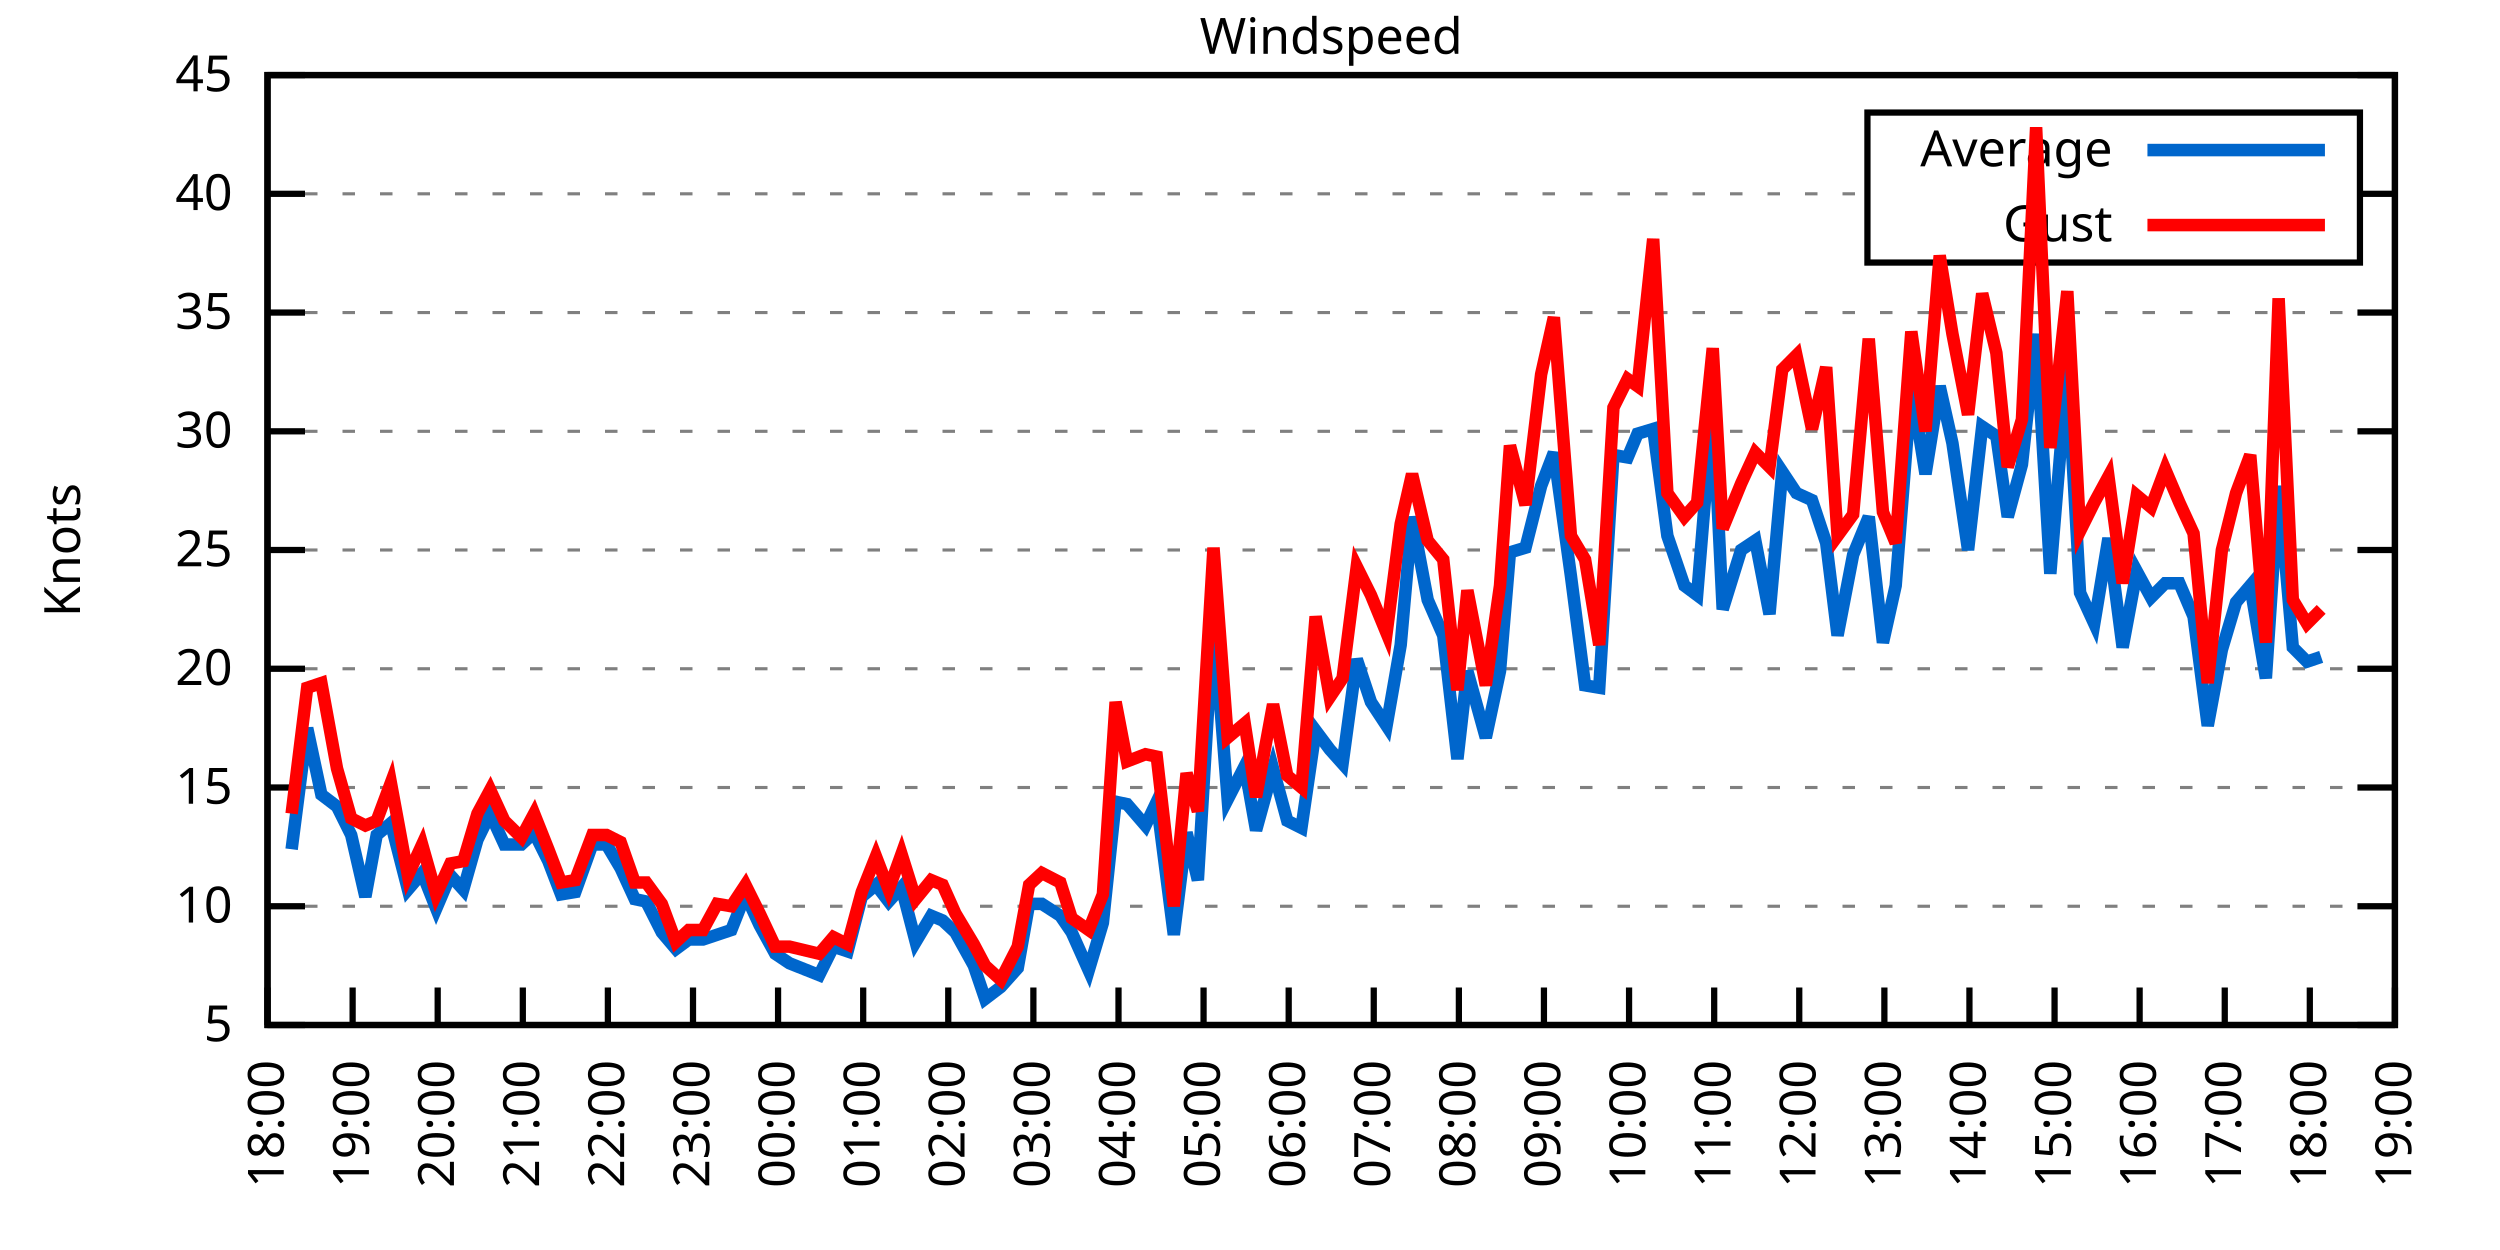
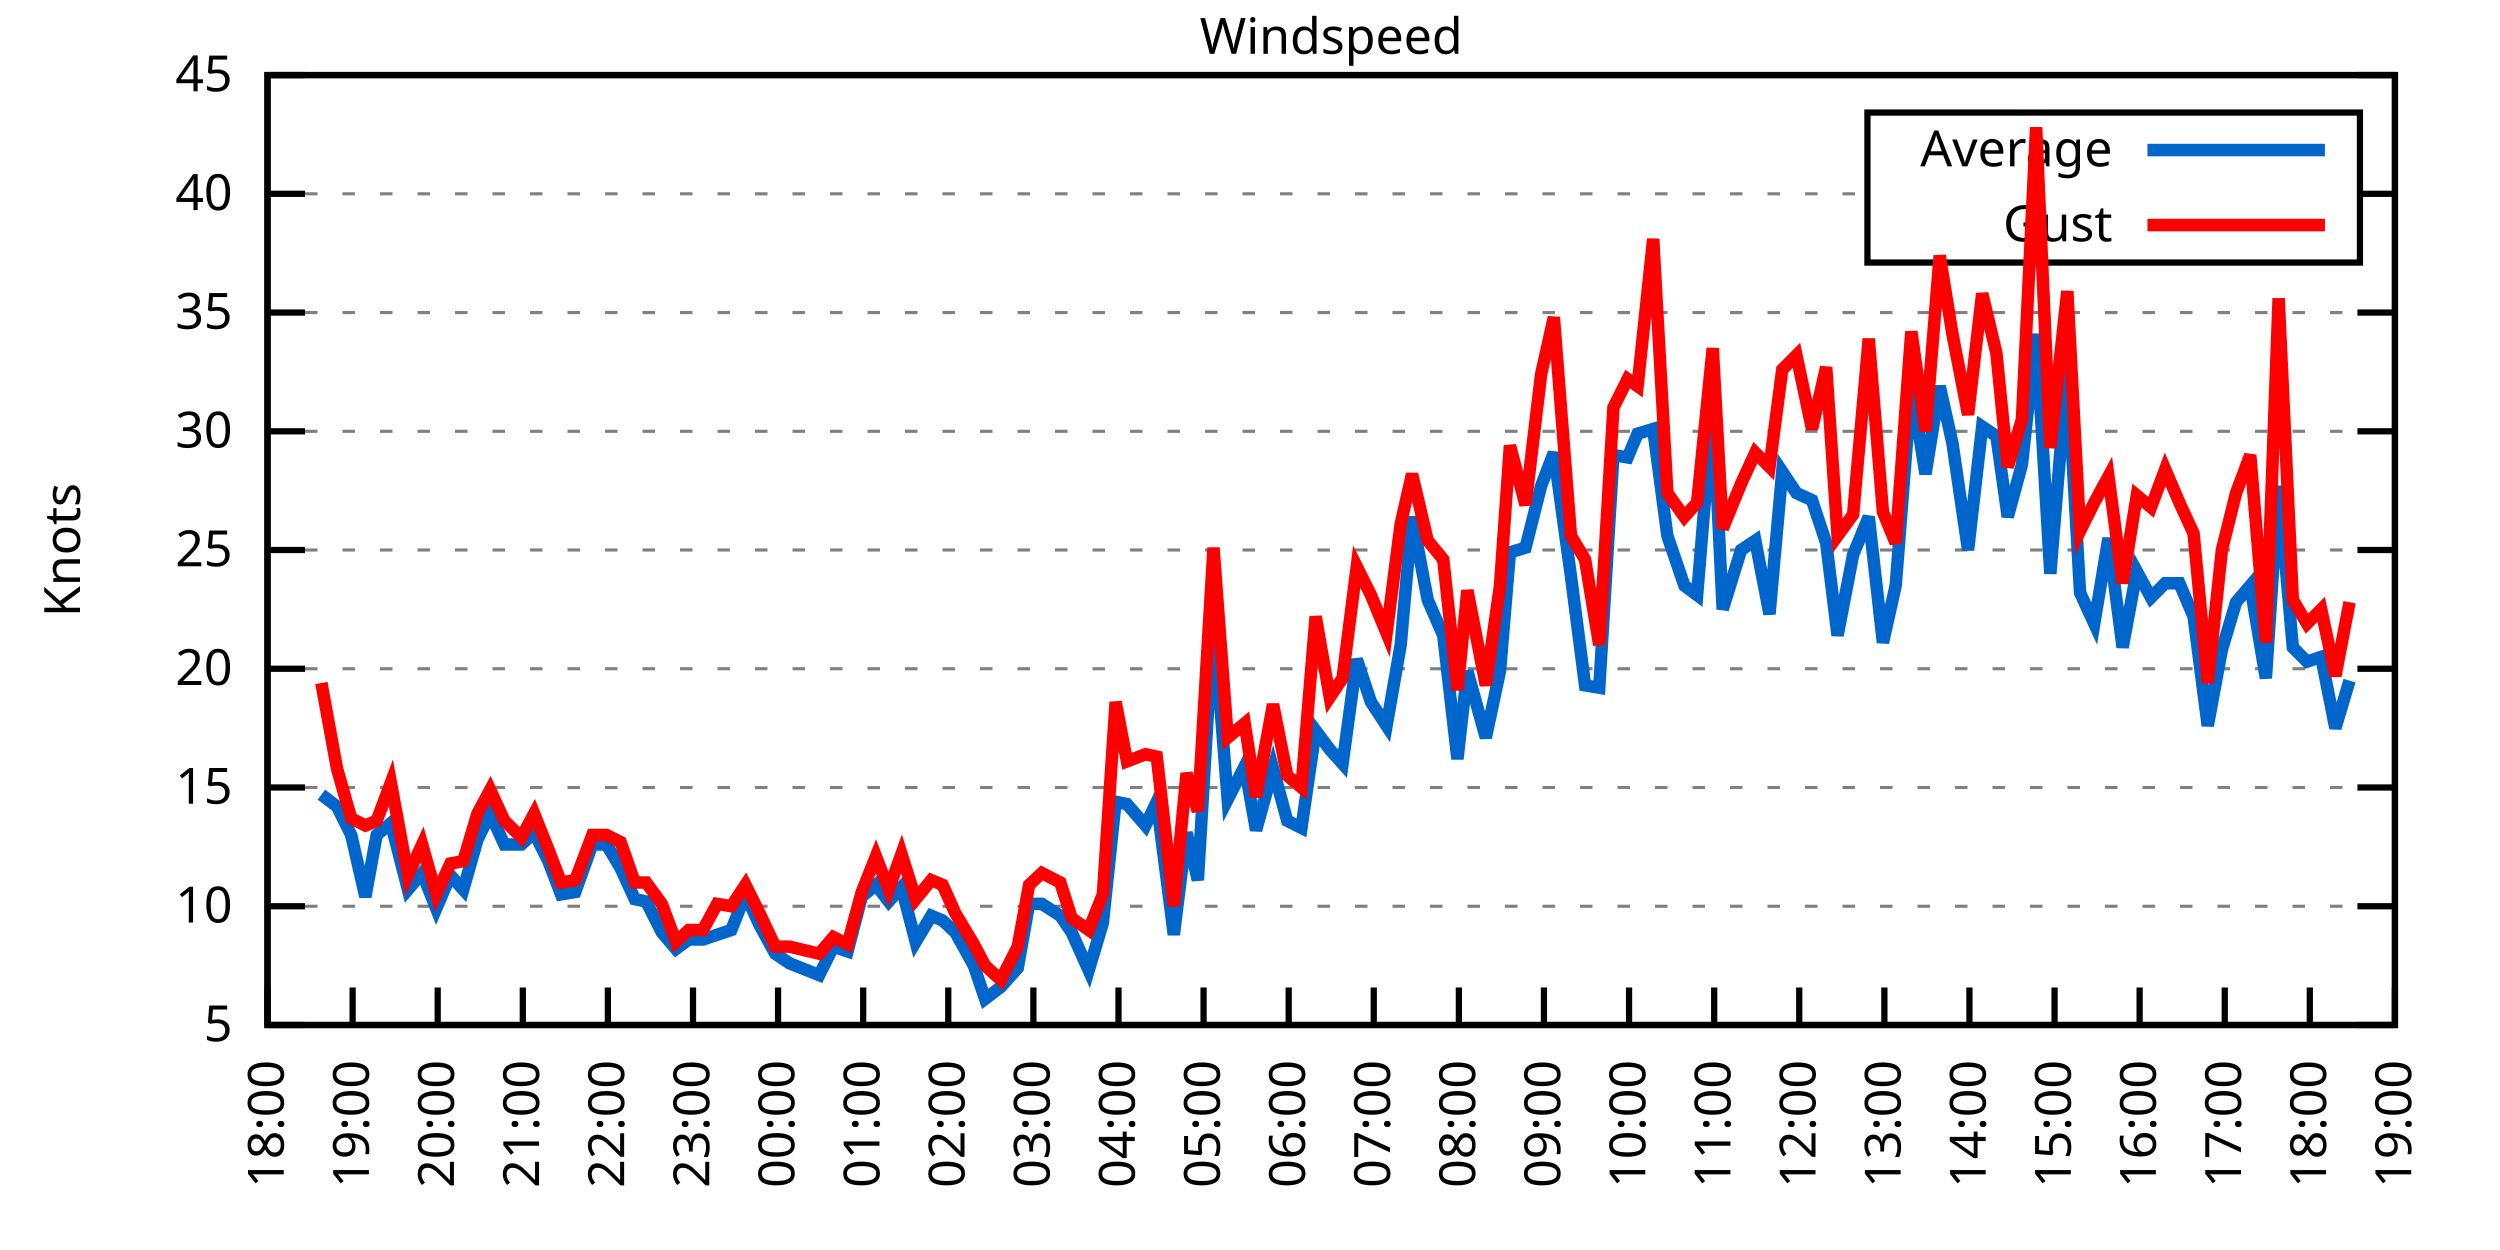
<svg xmlns="http://www.w3.org/2000/svg" xmlns:xlink="http://www.w3.org/1999/xlink" width="400" height="200" viewBox="0 0 400 200">
  <g id="gnuplot_canvas">
    <rect x="0" y="0" width="400" height="200" fill="none" />
    <defs>
      <circle id="gpDot" r="0.5" stroke-width="0.5" stroke="currentColor" />
      <path id="gpPt0" stroke-width="0.333" stroke="currentColor" d="M-1,0 h2 M0,-1 v2" />
      <path id="gpPt1" stroke-width="0.333" stroke="currentColor" d="M-1,-1 L1,1 M1,-1 L-1,1" />
      <path id="gpPt2" stroke-width="0.333" stroke="currentColor" d="M-1,0 L1,0 M0,-1 L0,1 M-1,-1 L1,1 M-1,1 L1,-1" />
      <rect id="gpPt3" stroke-width="0.333" stroke="currentColor" x="-1" y="-1" width="2" height="2" />
      <rect id="gpPt4" stroke-width="0.333" stroke="currentColor" fill="currentColor" x="-1" y="-1" width="2" height="2" />
      <circle id="gpPt5" stroke-width="0.333" stroke="currentColor" cx="0" cy="0" r="1" />
      <use xlink:href="#gpPt5" id="gpPt6" fill="currentColor" stroke="none" />
      <path id="gpPt7" stroke-width="0.333" stroke="currentColor" d="M0,-1.33 L-1.33,0.67 L1.33,0.67 z" />
      <use xlink:href="#gpPt7" id="gpPt8" fill="currentColor" stroke="none" />
      <use xlink:href="#gpPt7" id="gpPt9" stroke="currentColor" transform="rotate(180)" />
      <use xlink:href="#gpPt9" id="gpPt10" fill="currentColor" stroke="none" />
      <use xlink:href="#gpPt3" id="gpPt11" stroke="currentColor" transform="rotate(45)" />
      <use xlink:href="#gpPt11" id="gpPt12" fill="currentColor" stroke="none" />
      <path id="gpPt13" stroke-width="0.333" stroke="currentColor" d="M0,1.330 L1.265,0.411 L0.782,-1.067 L-0.782,-1.076 L-1.265,0.411 z" />
      <use xlink:href="#gpPt13" id="gpPt14" fill="currentColor" stroke="none" />
      <filter id="textbox" filterUnits="objectBoundingBox" x="0" y="0" height="1" width="1">
        <feFlood flood-color="white" flood-opacity="1" result="bgnd" />
        <feComposite in="SourceGraphic" in2="bgnd" operator="atop" />
      </filter>
      <filter id="greybox" filterUnits="objectBoundingBox" x="0" y="0" height="1" width="1">
        <feFlood flood-color="lightgrey" flood-opacity="1" result="grey" />
        <feComposite in="SourceGraphic" in2="grey" operator="atop" />
      </filter>
    </defs>
    <g fill="none" color="white" stroke="currentColor" stroke-width="1.00" stroke-linecap="butt" stroke-linejoin="miter">
</g>
    <g fill="none" color="black" stroke="currentColor" stroke-width="1.00" stroke-linecap="butt" stroke-linejoin="miter">
      <g stroke="none" shape-rendering="crispEdges">
        <polygon fill="rgb(255, 255, 255)" points="42.80,164.00 383.18,164.00 383.18,12.02 42.80,12.02 " />
      </g>
    </g>
    <g fill="none" color="black" stroke="currentColor" stroke-width="1.00" stroke-linecap="butt" stroke-linejoin="miter">
</g>
    <g fill="none" color="black" stroke="black" stroke-width="0.50" stroke-linecap="butt" stroke-linejoin="miter">
</g>
    <g fill="none" color="gray" stroke="currentColor" stroke-width="0.50" stroke-linecap="butt" stroke-linejoin="miter">
      <path stroke="gray" stroke-dasharray="2,4" class="gridline" d="M42.80,164.00 L383.19,164.00  " />
    </g>
    <g fill="none" color="gray" stroke="gray" stroke-width="1.00" stroke-linecap="butt" stroke-linejoin="miter">
</g>
    <g fill="none" color="black" stroke="currentColor" stroke-width="1.00" stroke-linecap="butt" stroke-linejoin="miter">
      <path stroke="black" d="M42.80,164.00 L48.80,164.00 M383.19,164.00 L377.19,164.00  " />
      <g transform="translate(37.20,166.60)" stroke="none" fill="black" font-family="Sans" font-size="8.00" text-anchor="end">
        <text>
          <tspan font-family="Sans"> 5</tspan>
        </text>
      </g>
    </g>
    <g fill="none" color="black" stroke="currentColor" stroke-width="1.00" stroke-linecap="butt" stroke-linejoin="miter">
</g>
    <g fill="none" color="black" stroke="black" stroke-width="0.50" stroke-linecap="butt" stroke-linejoin="miter">
</g>
    <g fill="none" color="gray" stroke="currentColor" stroke-width="0.50" stroke-linecap="butt" stroke-linejoin="miter">
      <path stroke="gray" stroke-dasharray="2,4" class="gridline" d="M42.80,145.00 L383.19,145.00  " />
    </g>
    <g fill="none" color="gray" stroke="gray" stroke-width="1.00" stroke-linecap="butt" stroke-linejoin="miter">
</g>
    <g fill="none" color="black" stroke="currentColor" stroke-width="1.00" stroke-linecap="butt" stroke-linejoin="miter">
      <path stroke="black" d="M42.80,145.00 L48.80,145.00 M383.19,145.00 L377.19,145.00  " />
      <g transform="translate(37.20,147.60)" stroke="none" fill="black" font-family="Sans" font-size="8.00" text-anchor="end">
        <text>
          <tspan font-family="Sans"> 10</tspan>
        </text>
      </g>
    </g>
    <g fill="none" color="black" stroke="currentColor" stroke-width="1.00" stroke-linecap="butt" stroke-linejoin="miter">
</g>
    <g fill="none" color="black" stroke="black" stroke-width="0.50" stroke-linecap="butt" stroke-linejoin="miter">
</g>
    <g fill="none" color="gray" stroke="currentColor" stroke-width="0.50" stroke-linecap="butt" stroke-linejoin="miter">
      <path stroke="gray" stroke-dasharray="2,4" class="gridline" d="M42.80,126.00 L383.19,126.00  " />
    </g>
    <g fill="none" color="gray" stroke="gray" stroke-width="1.00" stroke-linecap="butt" stroke-linejoin="miter">
</g>
    <g fill="none" color="black" stroke="currentColor" stroke-width="1.00" stroke-linecap="butt" stroke-linejoin="miter">
      <path stroke="black" d="M42.80,126.00 L48.80,126.00 M383.19,126.00 L377.19,126.00  " />
      <g transform="translate(37.20,128.60)" stroke="none" fill="black" font-family="Sans" font-size="8.00" text-anchor="end">
        <text>
          <tspan font-family="Sans"> 15</tspan>
        </text>
      </g>
    </g>
    <g fill="none" color="black" stroke="currentColor" stroke-width="1.00" stroke-linecap="butt" stroke-linejoin="miter">
</g>
    <g fill="none" color="black" stroke="black" stroke-width="0.50" stroke-linecap="butt" stroke-linejoin="miter">
</g>
    <g fill="none" color="gray" stroke="currentColor" stroke-width="0.50" stroke-linecap="butt" stroke-linejoin="miter">
      <path stroke="gray" stroke-dasharray="2,4" class="gridline" d="M42.80,107.00 L383.19,107.00  " />
    </g>
    <g fill="none" color="gray" stroke="gray" stroke-width="1.00" stroke-linecap="butt" stroke-linejoin="miter">
</g>
    <g fill="none" color="black" stroke="currentColor" stroke-width="1.00" stroke-linecap="butt" stroke-linejoin="miter">
      <path stroke="black" d="M42.80,107.00 L48.80,107.00 M383.19,107.00 L377.19,107.00  " />
      <g transform="translate(37.20,109.60)" stroke="none" fill="black" font-family="Sans" font-size="8.00" text-anchor="end">
        <text>
          <tspan font-family="Sans"> 20</tspan>
        </text>
      </g>
    </g>
    <g fill="none" color="black" stroke="currentColor" stroke-width="1.00" stroke-linecap="butt" stroke-linejoin="miter">
</g>
    <g fill="none" color="black" stroke="black" stroke-width="0.50" stroke-linecap="butt" stroke-linejoin="miter">
</g>
    <g fill="none" color="gray" stroke="currentColor" stroke-width="0.50" stroke-linecap="butt" stroke-linejoin="miter">
      <path stroke="gray" stroke-dasharray="2,4" class="gridline" d="M42.80,88.00 L383.19,88.00  " />
    </g>
    <g fill="none" color="gray" stroke="gray" stroke-width="1.00" stroke-linecap="butt" stroke-linejoin="miter">
</g>
    <g fill="none" color="black" stroke="currentColor" stroke-width="1.00" stroke-linecap="butt" stroke-linejoin="miter">
      <path stroke="black" d="M42.80,88.00 L48.80,88.00 M383.19,88.00 L377.19,88.00  " />
      <g transform="translate(37.20,90.60)" stroke="none" fill="black" font-family="Sans" font-size="8.00" text-anchor="end">
        <text>
          <tspan font-family="Sans"> 25</tspan>
        </text>
      </g>
    </g>
    <g fill="none" color="black" stroke="currentColor" stroke-width="1.00" stroke-linecap="butt" stroke-linejoin="miter">
</g>
    <g fill="none" color="black" stroke="black" stroke-width="0.50" stroke-linecap="butt" stroke-linejoin="miter">
</g>
    <g fill="none" color="gray" stroke="currentColor" stroke-width="0.50" stroke-linecap="butt" stroke-linejoin="miter">
      <path stroke="gray" stroke-dasharray="2,4" class="gridline" d="M42.80,69.01 L383.19,69.01  " />
    </g>
    <g fill="none" color="gray" stroke="gray" stroke-width="1.00" stroke-linecap="butt" stroke-linejoin="miter">
</g>
    <g fill="none" color="black" stroke="currentColor" stroke-width="1.00" stroke-linecap="butt" stroke-linejoin="miter">
      <path stroke="black" d="M42.80,69.01 L48.80,69.01 M383.19,69.01 L377.19,69.01  " />
      <g transform="translate(37.20,71.61)" stroke="none" fill="black" font-family="Sans" font-size="8.00" text-anchor="end">
        <text>
          <tspan font-family="Sans"> 30</tspan>
        </text>
      </g>
    </g>
    <g fill="none" color="black" stroke="currentColor" stroke-width="1.00" stroke-linecap="butt" stroke-linejoin="miter">
</g>
    <g fill="none" color="black" stroke="black" stroke-width="0.50" stroke-linecap="butt" stroke-linejoin="miter">
</g>
    <g fill="none" color="gray" stroke="currentColor" stroke-width="0.50" stroke-linecap="butt" stroke-linejoin="miter">
      <path stroke="gray" stroke-dasharray="2,4" class="gridline" d="M42.80,50.01 L383.19,50.01  " />
    </g>
    <g fill="none" color="gray" stroke="gray" stroke-width="1.00" stroke-linecap="butt" stroke-linejoin="miter">
</g>
    <g fill="none" color="black" stroke="currentColor" stroke-width="1.00" stroke-linecap="butt" stroke-linejoin="miter">
      <path stroke="black" d="M42.80,50.01 L48.80,50.01 M383.19,50.01 L377.19,50.01  " />
      <g transform="translate(37.20,52.61)" stroke="none" fill="black" font-family="Sans" font-size="8.00" text-anchor="end">
        <text>
          <tspan font-family="Sans"> 35</tspan>
        </text>
      </g>
    </g>
    <g fill="none" color="black" stroke="currentColor" stroke-width="1.00" stroke-linecap="butt" stroke-linejoin="miter">
</g>
    <g fill="none" color="black" stroke="black" stroke-width="0.50" stroke-linecap="butt" stroke-linejoin="miter">
</g>
    <g fill="none" color="gray" stroke="currentColor" stroke-width="0.50" stroke-linecap="butt" stroke-linejoin="miter">
      <path stroke="gray" stroke-dasharray="2,4" class="gridline" d="M42.80,31.01 L298.79,31.01 M377.59,31.01 L383.19,31.01  " />
    </g>
    <g fill="none" color="gray" stroke="gray" stroke-width="1.00" stroke-linecap="butt" stroke-linejoin="miter">
</g>
    <g fill="none" color="black" stroke="currentColor" stroke-width="1.00" stroke-linecap="butt" stroke-linejoin="miter">
      <path stroke="black" d="M42.80,31.01 L48.80,31.01 M383.19,31.01 L377.19,31.01  " />
      <g transform="translate(37.20,33.61)" stroke="none" fill="black" font-family="Sans" font-size="8.00" text-anchor="end">
        <text>
          <tspan font-family="Sans"> 40</tspan>
        </text>
      </g>
    </g>
    <g fill="none" color="black" stroke="currentColor" stroke-width="1.00" stroke-linecap="butt" stroke-linejoin="miter">
</g>
    <g fill="none" color="black" stroke="black" stroke-width="0.50" stroke-linecap="butt" stroke-linejoin="miter">
</g>
    <g fill="none" color="gray" stroke="currentColor" stroke-width="0.50" stroke-linecap="butt" stroke-linejoin="miter">
      <path stroke="gray" stroke-dasharray="2,4" class="gridline" d="M42.80,12.01 L383.19,12.01  " />
    </g>
    <g fill="none" color="gray" stroke="gray" stroke-width="1.00" stroke-linecap="butt" stroke-linejoin="miter">
</g>
    <g fill="none" color="black" stroke="currentColor" stroke-width="1.00" stroke-linecap="butt" stroke-linejoin="miter">
      <path stroke="black" d="M42.80,12.01 L48.80,12.01 M383.19,12.01 L377.19,12.01  " />
      <g transform="translate(37.20,14.61)" stroke="none" fill="black" font-family="Sans" font-size="8.00" text-anchor="end">
        <text>
          <tspan font-family="Sans"> 45</tspan>
        </text>
      </g>
    </g>
    <g fill="none" color="black" stroke="currentColor" stroke-width="1.00" stroke-linecap="butt" stroke-linejoin="miter">
      <path stroke="black" d="M42.80,164.00 L42.80,158.00  " />
      <g transform="translate(45.40,169.60) rotate(270.00)" stroke="none" fill="black" font-family="Sans" font-size="8.00" text-anchor="end">
        <text>
          <tspan font-family="Sans">18:00</tspan>
        </text>
      </g>
    </g>
    <g fill="none" color="black" stroke="currentColor" stroke-width="1.00" stroke-linecap="butt" stroke-linejoin="miter">
      <path stroke="black" d="M56.42,164.00 L56.42,158.00  " />
      <g transform="translate(59.02,169.60) rotate(270.00)" stroke="none" fill="black" font-family="Sans" font-size="8.00" text-anchor="end">
        <text>
          <tspan font-family="Sans">19:00</tspan>
        </text>
      </g>
    </g>
    <g fill="none" color="black" stroke="currentColor" stroke-width="1.00" stroke-linecap="butt" stroke-linejoin="miter">
      <path stroke="black" d="M70.03,164.00 L70.03,158.00  " />
      <g transform="translate(72.63,169.60) rotate(270.00)" stroke="none" fill="black" font-family="Sans" font-size="8.00" text-anchor="end">
        <text>
          <tspan font-family="Sans">20:00</tspan>
        </text>
      </g>
    </g>
    <g fill="none" color="black" stroke="currentColor" stroke-width="1.00" stroke-linecap="butt" stroke-linejoin="miter">
      <path stroke="black" d="M83.65,164.00 L83.65,158.00  " />
      <g transform="translate(86.25,169.60) rotate(270.00)" stroke="none" fill="black" font-family="Sans" font-size="8.00" text-anchor="end">
        <text>
          <tspan font-family="Sans">21:00</tspan>
        </text>
      </g>
    </g>
    <g fill="none" color="black" stroke="currentColor" stroke-width="1.00" stroke-linecap="butt" stroke-linejoin="miter">
      <path stroke="black" d="M97.26,164.00 L97.26,158.00  " />
      <g transform="translate(99.86,169.60) rotate(270.00)" stroke="none" fill="black" font-family="Sans" font-size="8.00" text-anchor="end">
        <text>
          <tspan font-family="Sans">22:00</tspan>
        </text>
      </g>
    </g>
    <g fill="none" color="black" stroke="currentColor" stroke-width="1.00" stroke-linecap="butt" stroke-linejoin="miter">
      <path stroke="black" d="M110.88,164.00 L110.88,158.00  " />
      <g transform="translate(113.48,169.60) rotate(270.00)" stroke="none" fill="black" font-family="Sans" font-size="8.00" text-anchor="end">
        <text>
          <tspan font-family="Sans">23:00</tspan>
        </text>
      </g>
    </g>
    <g fill="none" color="black" stroke="currentColor" stroke-width="1.00" stroke-linecap="butt" stroke-linejoin="miter">
      <path stroke="black" d="M124.49,164.00 L124.49,158.00  " />
      <g transform="translate(127.09,169.60) rotate(270.00)" stroke="none" fill="black" font-family="Sans" font-size="8.00" text-anchor="end">
        <text>
          <tspan font-family="Sans">00:00</tspan>
        </text>
      </g>
    </g>
    <g fill="none" color="black" stroke="currentColor" stroke-width="1.00" stroke-linecap="butt" stroke-linejoin="miter">
      <path stroke="black" d="M138.11,164.00 L138.11,158.00  " />
      <g transform="translate(140.71,169.60) rotate(270.00)" stroke="none" fill="black" font-family="Sans" font-size="8.00" text-anchor="end">
        <text>
          <tspan font-family="Sans">01:00</tspan>
        </text>
      </g>
    </g>
    <g fill="none" color="black" stroke="currentColor" stroke-width="1.00" stroke-linecap="butt" stroke-linejoin="miter">
      <path stroke="black" d="M151.72,164.00 L151.72,158.00  " />
      <g transform="translate(154.32,169.60) rotate(270.00)" stroke="none" fill="black" font-family="Sans" font-size="8.00" text-anchor="end">
        <text>
          <tspan font-family="Sans">02:00</tspan>
        </text>
      </g>
    </g>
    <g fill="none" color="black" stroke="currentColor" stroke-width="1.00" stroke-linecap="butt" stroke-linejoin="miter">
      <path stroke="black" d="M165.34,164.00 L165.34,158.00  " />
      <g transform="translate(167.94,169.60) rotate(270.00)" stroke="none" fill="black" font-family="Sans" font-size="8.00" text-anchor="end">
        <text>
          <tspan font-family="Sans">03:00</tspan>
        </text>
      </g>
    </g>
    <g fill="none" color="black" stroke="currentColor" stroke-width="1.00" stroke-linecap="butt" stroke-linejoin="miter">
      <path stroke="black" d="M178.96,164.00 L178.96,158.00  " />
      <g transform="translate(181.56,169.60) rotate(270.00)" stroke="none" fill="black" font-family="Sans" font-size="8.00" text-anchor="end">
        <text>
          <tspan font-family="Sans">04:00</tspan>
        </text>
      </g>
    </g>
    <g fill="none" color="black" stroke="currentColor" stroke-width="1.00" stroke-linecap="butt" stroke-linejoin="miter">
      <path stroke="black" d="M192.57,164.00 L192.57,158.00  " />
      <g transform="translate(195.17,169.60) rotate(270.00)" stroke="none" fill="black" font-family="Sans" font-size="8.00" text-anchor="end">
        <text>
          <tspan font-family="Sans">05:00</tspan>
        </text>
      </g>
    </g>
    <g fill="none" color="black" stroke="currentColor" stroke-width="1.00" stroke-linecap="butt" stroke-linejoin="miter">
      <path stroke="black" d="M206.19,164.00 L206.19,158.00  " />
      <g transform="translate(208.79,169.60) rotate(270.00)" stroke="none" fill="black" font-family="Sans" font-size="8.00" text-anchor="end">
        <text>
          <tspan font-family="Sans">06:00</tspan>
        </text>
      </g>
    </g>
    <g fill="none" color="black" stroke="currentColor" stroke-width="1.00" stroke-linecap="butt" stroke-linejoin="miter">
      <path stroke="black" d="M219.80,164.00 L219.80,158.00  " />
      <g transform="translate(222.40,169.60) rotate(270.00)" stroke="none" fill="black" font-family="Sans" font-size="8.00" text-anchor="end">
        <text>
          <tspan font-family="Sans">07:00</tspan>
        </text>
      </g>
    </g>
    <g fill="none" color="black" stroke="currentColor" stroke-width="1.00" stroke-linecap="butt" stroke-linejoin="miter">
      <path stroke="black" d="M233.42,164.00 L233.42,158.00  " />
      <g transform="translate(236.02,169.60) rotate(270.00)" stroke="none" fill="black" font-family="Sans" font-size="8.00" text-anchor="end">
        <text>
          <tspan font-family="Sans">08:00</tspan>
        </text>
      </g>
    </g>
    <g fill="none" color="black" stroke="currentColor" stroke-width="1.00" stroke-linecap="butt" stroke-linejoin="miter">
      <path stroke="black" d="M247.03,164.00 L247.03,158.00  " />
      <g transform="translate(249.63,169.60) rotate(270.00)" stroke="none" fill="black" font-family="Sans" font-size="8.00" text-anchor="end">
        <text>
          <tspan font-family="Sans">09:00</tspan>
        </text>
      </g>
    </g>
    <g fill="none" color="black" stroke="currentColor" stroke-width="1.00" stroke-linecap="butt" stroke-linejoin="miter">
      <path stroke="black" d="M260.65,164.00 L260.65,158.00  " />
      <g transform="translate(263.25,169.60) rotate(270.00)" stroke="none" fill="black" font-family="Sans" font-size="8.00" text-anchor="end">
        <text>
          <tspan font-family="Sans">10:00</tspan>
        </text>
      </g>
    </g>
    <g fill="none" color="black" stroke="currentColor" stroke-width="1.00" stroke-linecap="butt" stroke-linejoin="miter">
      <path stroke="black" d="M274.27,164.00 L274.27,158.00  " />
      <g transform="translate(276.87,169.60) rotate(270.00)" stroke="none" fill="black" font-family="Sans" font-size="8.00" text-anchor="end">
        <text>
          <tspan font-family="Sans">11:00</tspan>
        </text>
      </g>
    </g>
    <g fill="none" color="black" stroke="currentColor" stroke-width="1.00" stroke-linecap="butt" stroke-linejoin="miter">
      <path stroke="black" d="M287.88,164.00 L287.88,158.00  " />
      <g transform="translate(290.48,169.60) rotate(270.00)" stroke="none" fill="black" font-family="Sans" font-size="8.00" text-anchor="end">
        <text>
          <tspan font-family="Sans">12:00</tspan>
        </text>
      </g>
    </g>
    <g fill="none" color="black" stroke="currentColor" stroke-width="1.00" stroke-linecap="butt" stroke-linejoin="miter">
      <path stroke="black" d="M301.50,164.00 L301.50,158.00  " />
      <g transform="translate(304.10,169.60) rotate(270.00)" stroke="none" fill="black" font-family="Sans" font-size="8.00" text-anchor="end">
        <text>
          <tspan font-family="Sans">13:00</tspan>
        </text>
      </g>
    </g>
    <g fill="none" color="black" stroke="currentColor" stroke-width="1.00" stroke-linecap="butt" stroke-linejoin="miter">
      <path stroke="black" d="M315.11,164.00 L315.11,158.00  " />
      <g transform="translate(317.71,169.60) rotate(270.00)" stroke="none" fill="black" font-family="Sans" font-size="8.00" text-anchor="end">
        <text>
          <tspan font-family="Sans">14:00</tspan>
        </text>
      </g>
    </g>
    <g fill="none" color="black" stroke="currentColor" stroke-width="1.00" stroke-linecap="butt" stroke-linejoin="miter">
      <path stroke="black" d="M328.73,164.00 L328.73,158.00  " />
      <g transform="translate(331.33,169.60) rotate(270.00)" stroke="none" fill="black" font-family="Sans" font-size="8.00" text-anchor="end">
        <text>
          <tspan font-family="Sans">15:00</tspan>
        </text>
      </g>
    </g>
    <g fill="none" color="black" stroke="currentColor" stroke-width="1.00" stroke-linecap="butt" stroke-linejoin="miter">
      <path stroke="black" d="M342.34,164.00 L342.34,158.00  " />
      <g transform="translate(344.94,169.60) rotate(270.00)" stroke="none" fill="black" font-family="Sans" font-size="8.00" text-anchor="end">
        <text>
          <tspan font-family="Sans">16:00</tspan>
        </text>
      </g>
    </g>
    <g fill="none" color="black" stroke="currentColor" stroke-width="1.00" stroke-linecap="butt" stroke-linejoin="miter">
      <path stroke="black" d="M355.96,164.00 L355.96,158.00  " />
      <g transform="translate(358.56,169.60) rotate(270.00)" stroke="none" fill="black" font-family="Sans" font-size="8.00" text-anchor="end">
        <text>
          <tspan font-family="Sans">17:00</tspan>
        </text>
      </g>
    </g>
    <g fill="none" color="black" stroke="currentColor" stroke-width="1.00" stroke-linecap="butt" stroke-linejoin="miter">
      <path stroke="black" d="M369.57,164.00 L369.57,158.00  " />
      <g transform="translate(372.17,169.60) rotate(270.00)" stroke="none" fill="black" font-family="Sans" font-size="8.00" text-anchor="end">
        <text>
          <tspan font-family="Sans">18:00</tspan>
        </text>
      </g>
    </g>
    <g fill="none" color="black" stroke="currentColor" stroke-width="1.00" stroke-linecap="butt" stroke-linejoin="miter">
      <path stroke="black" d="M383.19,164.00 L383.19,158.00  " />
      <g transform="translate(385.79,169.60) rotate(270.00)" stroke="none" fill="black" font-family="Sans" font-size="8.00" text-anchor="end">
        <text>
          <tspan font-family="Sans">19:00</tspan>
        </text>
      </g>
    </g>
    <g fill="none" color="black" stroke="currentColor" stroke-width="1.00" stroke-linecap="butt" stroke-linejoin="miter">
</g>
    <g fill="none" color="black" stroke="currentColor" stroke-width="1.00" stroke-linecap="butt" stroke-linejoin="miter">
      <path stroke="black" d="M42.80,12.01 L42.80,164.00 L383.19,164.00 L383.19,12.01 L42.80,12.01 Z  " />
    </g>
    <g fill="none" color="black" stroke="currentColor" stroke-width="1.00" stroke-linecap="butt" stroke-linejoin="miter">
</g>
    <g fill="none" color="black" stroke="currentColor" stroke-width="1.00" stroke-linecap="butt" stroke-linejoin="miter">
      <path stroke="black" d="M298.79,42.01 L298.79,18.01 L377.59,18.01 L377.59,42.01 L298.79,42.01 Z  " />
    </g>
    <g id="Windspeed_plot_1">
      <g fill="none" color="white" stroke="black" stroke-width="2.00" stroke-linecap="butt" stroke-linejoin="miter">
</g>
      <g fill="none" color="black" stroke="currentColor" stroke-width="2.00" stroke-linecap="butt" stroke-linejoin="miter">
        <g transform="translate(337.99,26.61)" stroke="none" fill="black" font-family="Sans" font-size="8.00" text-anchor="end">
          <text>
            <tspan font-family="Sans">Average</tspan>
          </text>
        </g>
      </g>
      <g fill="none" color="black" stroke="currentColor" stroke-width="2.00" stroke-linecap="butt" stroke-linejoin="miter">
-         <path stroke="rgb(  0, 102, 204)" d="M343.59,24.01 L371.99,24.01 M46.66,135.88 L49.15,116.50 L51.42,127.14 L53.92,129.04 L56.19,133.60 L58.46,143.48   L60.27,133.60 L62.54,131.70 L65.27,142.34 L67.54,139.68 L69.80,145.38 L72.07,140.06 L74.12,142.34 L76.39,134.36   L78.43,130.18 L80.70,135.12 L83.42,135.12 L85.46,133.22 L87.73,137.78 L89.77,143.10 L92.04,142.72 L94.77,135.12   L97.04,135.12 L99.30,138.92 L101.57,143.86 L103.39,144.24 L105.89,149.18 L108.15,151.84 L110.20,150.32 L112.47,150.32   L114.74,149.56 L117.01,148.80 L119.27,143.10 L121.54,148.04 L124.04,152.60 L126.31,154.12 L131.07,156.02 L133.34,151.46   L135.61,152.22 L137.88,143.48 L140.15,141.58 L142.19,144.24 L144.24,141.96 L146.51,150.70 L149.00,146.52 L150.82,147.28   L152.86,149.18 L155.81,154.50 L157.62,159.82 L160.12,157.92 L162.84,154.88 L164.66,144.62 L166.70,144.62 L169.65,146.52   L171.47,149.18 L174.19,155.26 L176.46,147.66 L178.50,128.28 L180.32,128.66 L183.27,132.08 L185.08,128.28 L187.81,149.56   L189.85,133.22 L191.66,140.82 L194.16,99.02 L196.43,127.90 L199.15,122.58 L200.97,132.84 L203.69,122.96 L205.96,131.32   L208.23,132.46 L210.50,116.88 L212.77,119.92 L214.81,122.20 L217.08,105.48 L219.35,112.32 L221.85,116.12 L224.11,103.20   L225.93,82.69 L228.43,95.98 L230.92,101.68 L233.19,121.44 L234.78,107.38 L237.73,118.02 L240.00,107.38 L241.59,88.38   L244.08,87.63 L246.58,77.75 L248.62,72.43 L251.35,92.18 L253.61,109.66 L255.88,110.04 L258.15,72.81 L260.42,73.19   L262.01,69.39 L264.51,68.63 L266.78,85.73 L269.50,93.70 L271.54,95.22 L274.04,64.83 L275.63,97.50 L278.58,88.00   L280.85,86.49 L283.12,98.26 L285.16,75.47 L287.43,78.89 L289.92,80.03 L292.19,86.87 L294.01,101.68 L296.50,88.76   L299.00,82.69 L301.27,102.82 L303.31,93.70 L305.81,61.79 L308.08,75.85 L310.35,61.79 L312.39,70.91 L314.89,88.00   L317.15,68.25 L319.42,69.77 L321.24,82.69 L323.51,74.33 L325.78,53.43 L328.05,91.80 L330.77,58.75 L332.81,94.84   L335.08,99.78 L337.35,86.11 L339.62,103.58 L341.89,91.42 L344.16,95.60 L346.43,93.32 L348.70,93.32 L350.97,98.64   L353.24,116.12 L355.50,103.96 L357.77,96.36 L360.04,93.70 L362.54,108.52 L364.58,77.75 L366.85,103.58 L369.12,105.86   L371.39,105.10  " />
+         <path stroke="rgb(  0, 102, 204)" d="M343.59,24.01 L371.99,24.01 M51.42,127.14 L53.92,129.04 L56.19,133.60 L58.46,143.48 L60.27,133.60 L62.54,131.70   L65.27,142.34 L67.54,139.68 L69.80,145.38 L72.07,140.06 L74.12,142.34 L76.39,134.36 L78.43,130.18 L80.70,135.12   L83.42,135.12 L85.46,133.22 L87.73,137.78 L89.77,143.10 L92.04,142.72 L94.77,135.12 L97.04,135.12 L99.30,138.92   L101.57,143.86 L103.39,144.24 L105.89,149.18 L108.15,151.84 L110.20,150.32 L112.47,150.32 L114.74,149.56 L117.01,148.80   L119.27,143.10 L121.54,148.04 L124.04,152.60 L126.31,154.12 L131.07,156.02 L133.34,151.46 L135.61,152.22 L137.88,143.48   L140.15,141.58 L142.19,144.24 L144.24,141.96 L146.51,150.70 L149.00,146.52 L150.82,147.28 L152.86,149.18 L155.81,154.50   L157.62,159.82 L160.12,157.92 L162.84,154.88 L164.66,144.62 L166.70,144.62 L169.65,146.52 L171.47,149.18 L174.19,155.26   L176.46,147.66 L178.50,128.28 L180.32,128.66 L183.27,132.08 L185.08,128.28 L187.81,149.56 L189.85,133.22 L191.66,140.82   L194.16,99.02 L196.43,127.90 L199.15,122.58 L200.97,132.84 L203.69,122.96 L205.96,131.32 L208.23,132.46 L210.50,116.88   L212.77,119.92 L214.81,122.20 L217.08,105.48 L219.35,112.32 L221.85,116.12 L224.11,103.20 L225.93,82.69 L228.43,95.98   L230.92,101.68 L233.19,121.44 L234.78,107.38 L237.73,118.02 L240.00,107.38 L241.59,88.38 L244.08,87.63 L246.58,77.75   L248.62,72.43 L251.35,92.18 L253.61,109.66 L255.88,110.04 L258.15,72.81 L260.42,73.19 L262.01,69.39 L264.51,68.63   L266.78,85.73 L269.50,93.70 L271.54,95.22 L274.04,64.83 L275.63,97.50 L278.58,88.00 L280.85,86.49 L283.12,98.26   L285.16,75.47 L287.43,78.89 L289.92,80.03 L292.19,86.87 L294.01,101.68 L296.50,88.76 L299.00,82.69 L301.27,102.82   L303.31,93.70 L305.81,61.79 L308.08,75.85 L310.35,61.79 L312.39,70.91 L314.89,88.00 L317.15,68.25 L319.42,69.77   L321.24,82.69 L323.51,74.33 L325.78,53.43 L328.05,91.80 L330.77,58.75 L332.81,94.84 L335.08,99.78 L337.35,86.11   L339.62,103.58 L341.89,91.42 L344.16,95.60 L346.43,93.32 L348.70,93.32 L350.97,98.64 L353.24,116.12 L355.50,103.96   L357.77,96.36 L360.04,93.70 L362.54,108.52 L364.58,77.75 L366.85,103.58 L369.12,105.86 L371.39,105.10 L373.66,116.50   L375.93,108.90  " />
      </g>
    </g>
    <g id="Windspeed_plot_2">
      <g fill="none" color="black" stroke="currentColor" stroke-width="2.00" stroke-linecap="butt" stroke-linejoin="miter">
        <g transform="translate(337.99,38.61)" stroke="none" fill="black" font-family="Sans" font-size="8.00" text-anchor="end">
          <text>
            <tspan font-family="Sans">Gust</tspan>
          </text>
        </g>
      </g>
      <g fill="none" color="black" stroke="currentColor" stroke-width="2.00" stroke-linecap="butt" stroke-linejoin="miter">
-         <path stroke="rgb(255,   0,   0)" d="M343.59,36.01 L371.99,36.01 M46.66,130.18 L49.15,110.04 L51.42,109.28 L53.92,122.96 L56.19,130.94 L58.46,132.08   L60.27,131.32 L62.54,125.24 L65.27,140.06 L67.54,135.12 L69.80,143.10 L72.07,138.16 L74.12,137.78 L76.39,130.18   L78.43,126.38 L80.70,131.32 L83.42,133.98 L85.46,130.18 L87.73,135.88 L89.77,141.20 L92.04,140.82 L94.77,133.60   L97.04,133.60 L99.30,134.74 L101.57,141.20 L103.39,141.20 L105.89,144.62 L108.15,150.70 L110.20,148.80 L112.47,148.80   L114.74,144.62 L117.01,145.00 L119.27,141.58 L121.54,146.14 L124.04,151.46 L126.31,151.46 L131.07,152.60 L133.34,149.94   L135.61,151.08 L137.88,142.72 L140.15,137.02 L142.19,142.34 L144.24,136.64 L146.51,143.86 L149.00,140.82 L150.82,141.58   L152.86,146.14 L155.81,151.08 L157.62,154.50 L160.12,156.78 L162.84,151.46 L164.66,141.58 L166.70,139.68 L169.65,141.20   L171.47,146.90 L174.19,148.80 L176.46,143.10 L178.50,112.32 L180.32,121.82 L183.27,120.68 L185.08,121.06 L187.81,145.00   L189.85,123.72 L191.66,129.80 L194.16,87.63 L196.43,118.02 L199.15,115.74 L200.97,127.52 L203.69,112.70 L205.96,124.10   L208.23,126.00 L210.50,98.64 L212.77,111.56 L214.81,108.52 L217.08,90.66 L219.35,95.22 L221.85,101.30 L224.11,83.83   L225.93,75.85 L228.43,86.49 L230.92,89.52 L233.19,110.42 L234.78,94.46 L237.73,109.66 L240.00,93.70 L241.59,71.29   L244.08,80.79 L246.58,59.89 L248.62,50.77 L251.35,85.73 L253.61,89.52 L255.88,103.20 L258.15,65.21 L260.42,60.65   L262.01,61.79 L264.51,38.23 L266.78,78.89 L269.50,82.69 L271.54,80.41 L274.04,55.71 L275.63,84.59 L278.58,77.37   L280.85,72.43 L283.12,74.71 L285.16,59.13 L287.43,56.85 L289.92,68.63 L292.19,58.75 L294.01,85.73 L296.50,82.31   L299.00,54.19 L301.27,81.93 L303.31,86.87 L305.81,53.05 L308.08,69.01 L310.35,40.89 L312.39,53.43 L314.89,66.35   L317.15,46.97 L319.42,56.47 L321.24,74.71 L323.51,67.11 L325.78,20.37 L328.05,71.67 L330.77,46.59 L332.81,84.97   L335.08,80.41 L337.35,76.23 L339.62,93.32 L341.89,79.27 L344.16,81.17 L346.43,75.09 L348.70,80.41 L350.97,85.35   L353.24,109.28 L355.50,88.00 L357.77,78.89 L360.04,72.81 L362.54,102.82 L364.58,47.73 L366.85,95.98 L369.12,99.78   L371.39,97.50  " />
+         <path stroke="rgb(255,   0,   0)" d="M343.59,36.01 L371.99,36.01 M51.42,109.28 L53.92,122.96 L56.19,130.94 L58.46,132.08 L60.27,131.32 L62.54,125.24   L65.27,140.06 L67.54,135.12 L69.80,143.10 L72.07,138.16 L74.12,137.78 L76.39,130.18 L78.43,126.38 L80.70,131.32   L83.42,133.98 L85.46,130.18 L87.73,135.88 L89.77,141.20 L92.04,140.82 L94.77,133.60 L97.04,133.60 L99.30,134.74   L101.57,141.20 L103.39,141.20 L105.89,144.62 L108.15,150.70 L110.20,148.80 L112.47,148.80 L114.74,144.62 L117.01,145.00   L119.27,141.58 L121.54,146.14 L124.04,151.46 L126.31,151.46 L131.07,152.60 L133.34,149.94 L135.61,151.08 L137.88,142.72   L140.15,137.02 L142.19,142.34 L144.24,136.64 L146.51,143.86 L149.00,140.82 L150.82,141.58 L152.86,146.14 L155.81,151.08   L157.62,154.50 L160.12,156.78 L162.84,151.46 L164.66,141.58 L166.70,139.68 L169.65,141.20 L171.47,146.90 L174.19,148.80   L176.46,143.10 L178.50,112.32 L180.32,121.82 L183.27,120.68 L185.08,121.06 L187.81,145.00 L189.85,123.72 L191.66,129.80   L194.16,87.63 L196.43,118.02 L199.15,115.74 L200.97,127.52 L203.69,112.70 L205.96,124.10 L208.23,126.00 L210.50,98.64   L212.77,111.56 L214.81,108.52 L217.08,90.66 L219.35,95.22 L221.85,101.30 L224.11,83.83 L225.93,75.85 L228.43,86.49   L230.92,89.52 L233.19,110.42 L234.78,94.46 L237.73,109.66 L240.00,93.70 L241.59,71.29 L244.08,80.79 L246.58,59.89   L248.62,50.77 L251.35,85.73 L253.61,89.52 L255.88,103.20 L258.15,65.21 L260.42,60.65 L262.01,61.79 L264.51,38.23   L266.78,78.89 L269.50,82.69 L271.54,80.41 L274.04,55.71 L275.63,84.59 L278.58,77.37 L280.85,72.43 L283.12,74.71   L285.16,59.13 L287.43,56.85 L289.92,68.63 L292.19,58.75 L294.01,85.73 L296.50,82.31 L299.00,54.19 L301.27,81.93   L303.31,86.87 L305.81,53.05 L308.08,69.01 L310.35,40.89 L312.39,53.43 L314.89,66.35 L317.15,46.97 L319.42,56.47   L321.24,74.71 L323.51,67.11 L325.78,20.37 L328.05,71.67 L330.77,46.59 L332.81,84.97 L335.08,80.41 L337.35,76.23   L339.62,93.32 L341.89,79.27 L344.16,81.17 L346.43,75.09 L348.70,80.41 L350.97,85.35 L353.24,109.28 L355.50,88.00   L357.77,78.89 L360.04,72.81 L362.54,102.82 L364.58,47.73 L366.85,95.98 L369.12,99.78 L371.39,97.50 L373.66,108.14   L375.93,96.36  " />
      </g>
    </g>
    <g fill="none" color="black" stroke="currentColor" stroke-width="2.00" stroke-linecap="butt" stroke-linejoin="miter">
</g>
    <g fill="none" color="black" stroke="black" stroke-width="1.00" stroke-linecap="butt" stroke-linejoin="miter">
</g>
    <g fill="none" color="black" stroke="currentColor" stroke-width="1.00" stroke-linecap="butt" stroke-linejoin="miter">
      <path stroke="black" d="M42.80,12.01 L42.80,164.00 L383.19,164.00 L383.19,12.01 L42.80,12.01 Z  " />
      <g transform="translate(12.80,88.01) rotate(270.00)" stroke="none" fill="black" font-family="Sans" font-size="8.00" text-anchor="middle">
        <text>
          <tspan font-family="Sans">Knots</tspan>
        </text>
      </g>
    </g>
    <g fill="none" color="black" stroke="currentColor" stroke-width="1.00" stroke-linecap="butt" stroke-linejoin="miter">
</g>
    <g fill="none" color="black" stroke="currentColor" stroke-width="1.00" stroke-linecap="butt" stroke-linejoin="miter">
      <g transform="translate(212.99,8.61)" stroke="none" fill="black" font-family="Sans" font-size="8.00" text-anchor="middle">
        <text>
          <tspan font-family="Sans">Windspeed</tspan>
        </text>
      </g>
    </g>
    <g fill="none" color="black" stroke="currentColor" stroke-width="1.00" stroke-linecap="butt" stroke-linejoin="miter">
</g>
  </g>
</svg>
